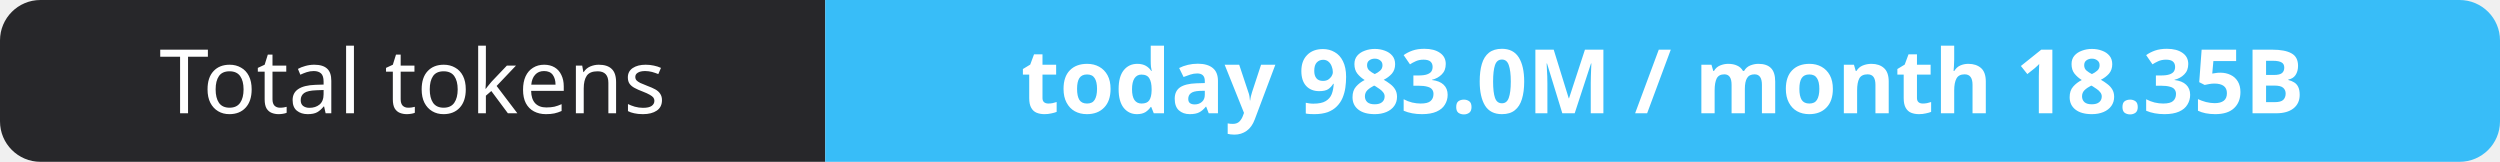
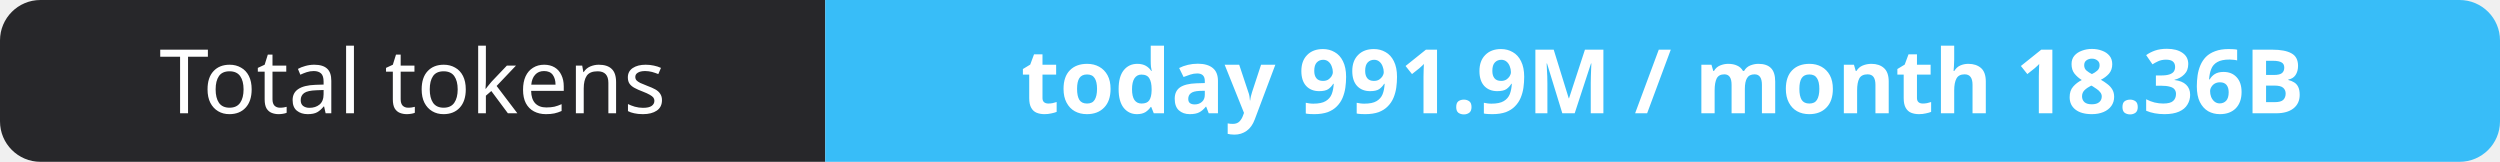
- <svg xmlns="http://www.w3.org/2000/svg" width="309" height="20" role="img" aria-label="Total tokens: today 983.0M / month 18.35B">
+ <svg xmlns="http://www.w3.org/2000/svg" width="309" height="20" role="img" aria-label="Total tokens: today 991.9M / month 18.36B">
  <clipPath id="r">
    <rect width="309" height="20" rx="5" fill="#fff" />
  </clipPath>
  <g clip-path="url(#r)">
    <rect width="102" height="20" fill="#27272a" />
    <rect x="102" width="207" height="20" fill="#38bdf8" />
  </g>
  <g fill="#fff" text-anchor="middle" font-family="Verdana,Geneva,sans-serif" font-size="11">
    <text x="51.0" y="14">Total tokens</text>
-     <text x="205.5" y="14" font-weight="700">today 983.0M / month 18.35B</text>
+     <text x="205.5" y="14" font-weight="700">today 991.9M / month 18.36B</text>
  </g>
</svg>
